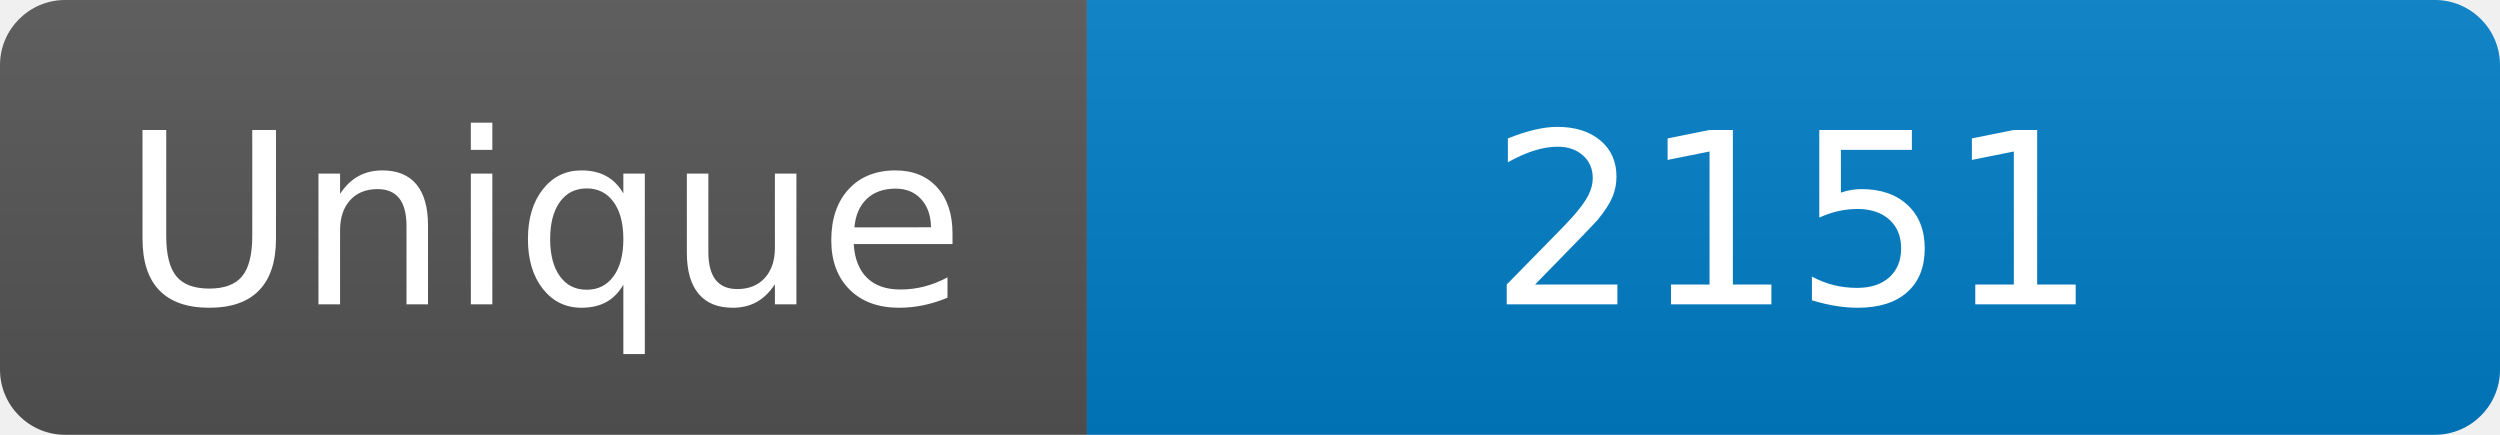
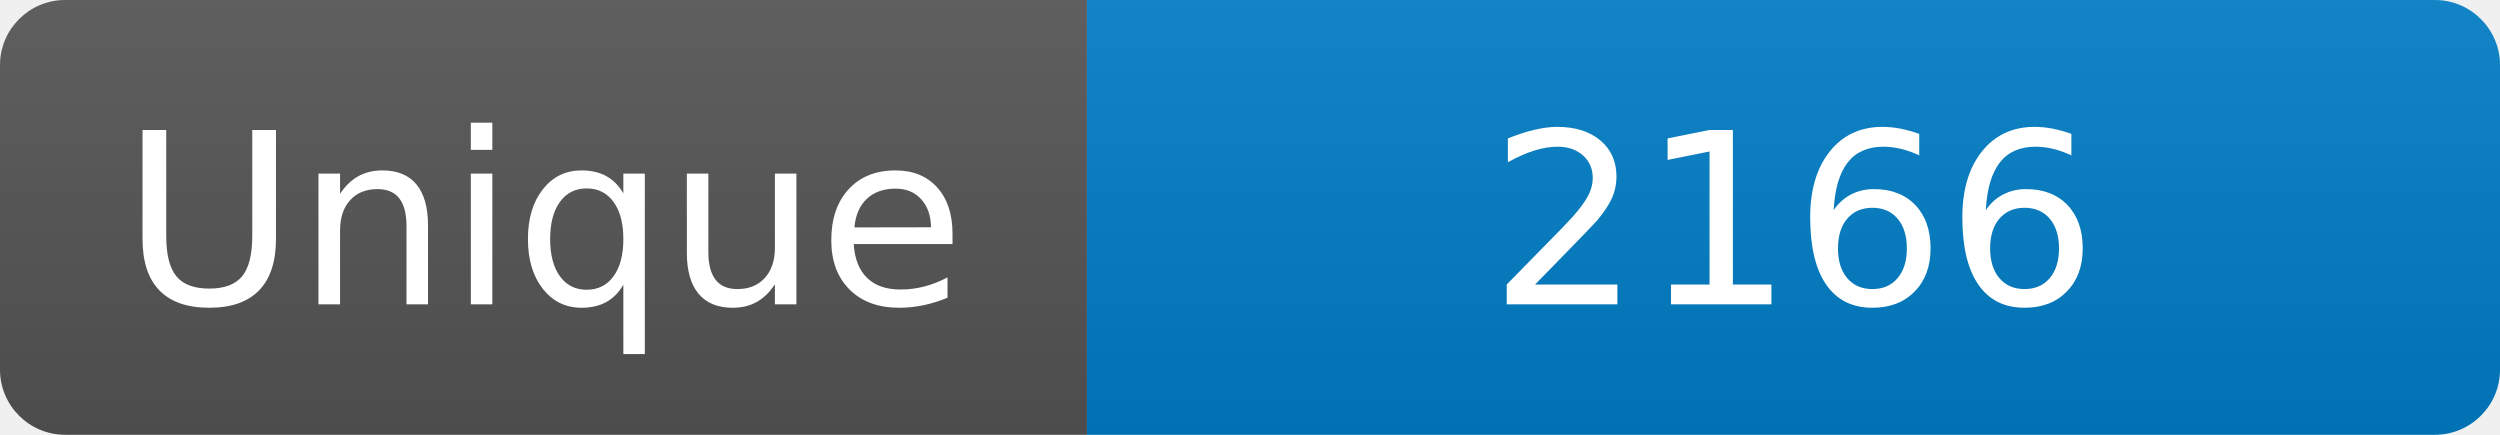
<svg xmlns="http://www.w3.org/2000/svg" width="115" height="20" role="img" aria-label="Maintained?: yes">
  <linearGradient id="s" x2="0" y2="100%">
    <stop offset="0" stop-color="#bbb" stop-opacity=".1" />
    <stop offset="1" stop-opacity=".1" />
  </linearGradient>
  <clipPath id="r">
    <rect width="115" height="20" rx="3" fill="#fff" />
  </clipPath>
  <g clip-path="url(#r)">
    <rect width="50" height="20" fill="#555" />
    <rect x="50" width="160" height="20" fill="#007ec6" />
    <rect width="115" height="20" fill="url(#s)" />
  </g>
  <g fill="#fff" text-anchor="middle" font-family="Verdana,Geneva,DejaVu Sans,sans-serif" font-size="110">
    <text x="250" y="140" transform="scale(.1)" fill="#fff">Unique</text>
-     <text x="825" y="140" transform="scale(.1)" fill="#fff">2151</text>
+     <text x="825" y="140" transform="scale(.1)" fill="#fff">2166</text>
  </g>
</svg>
